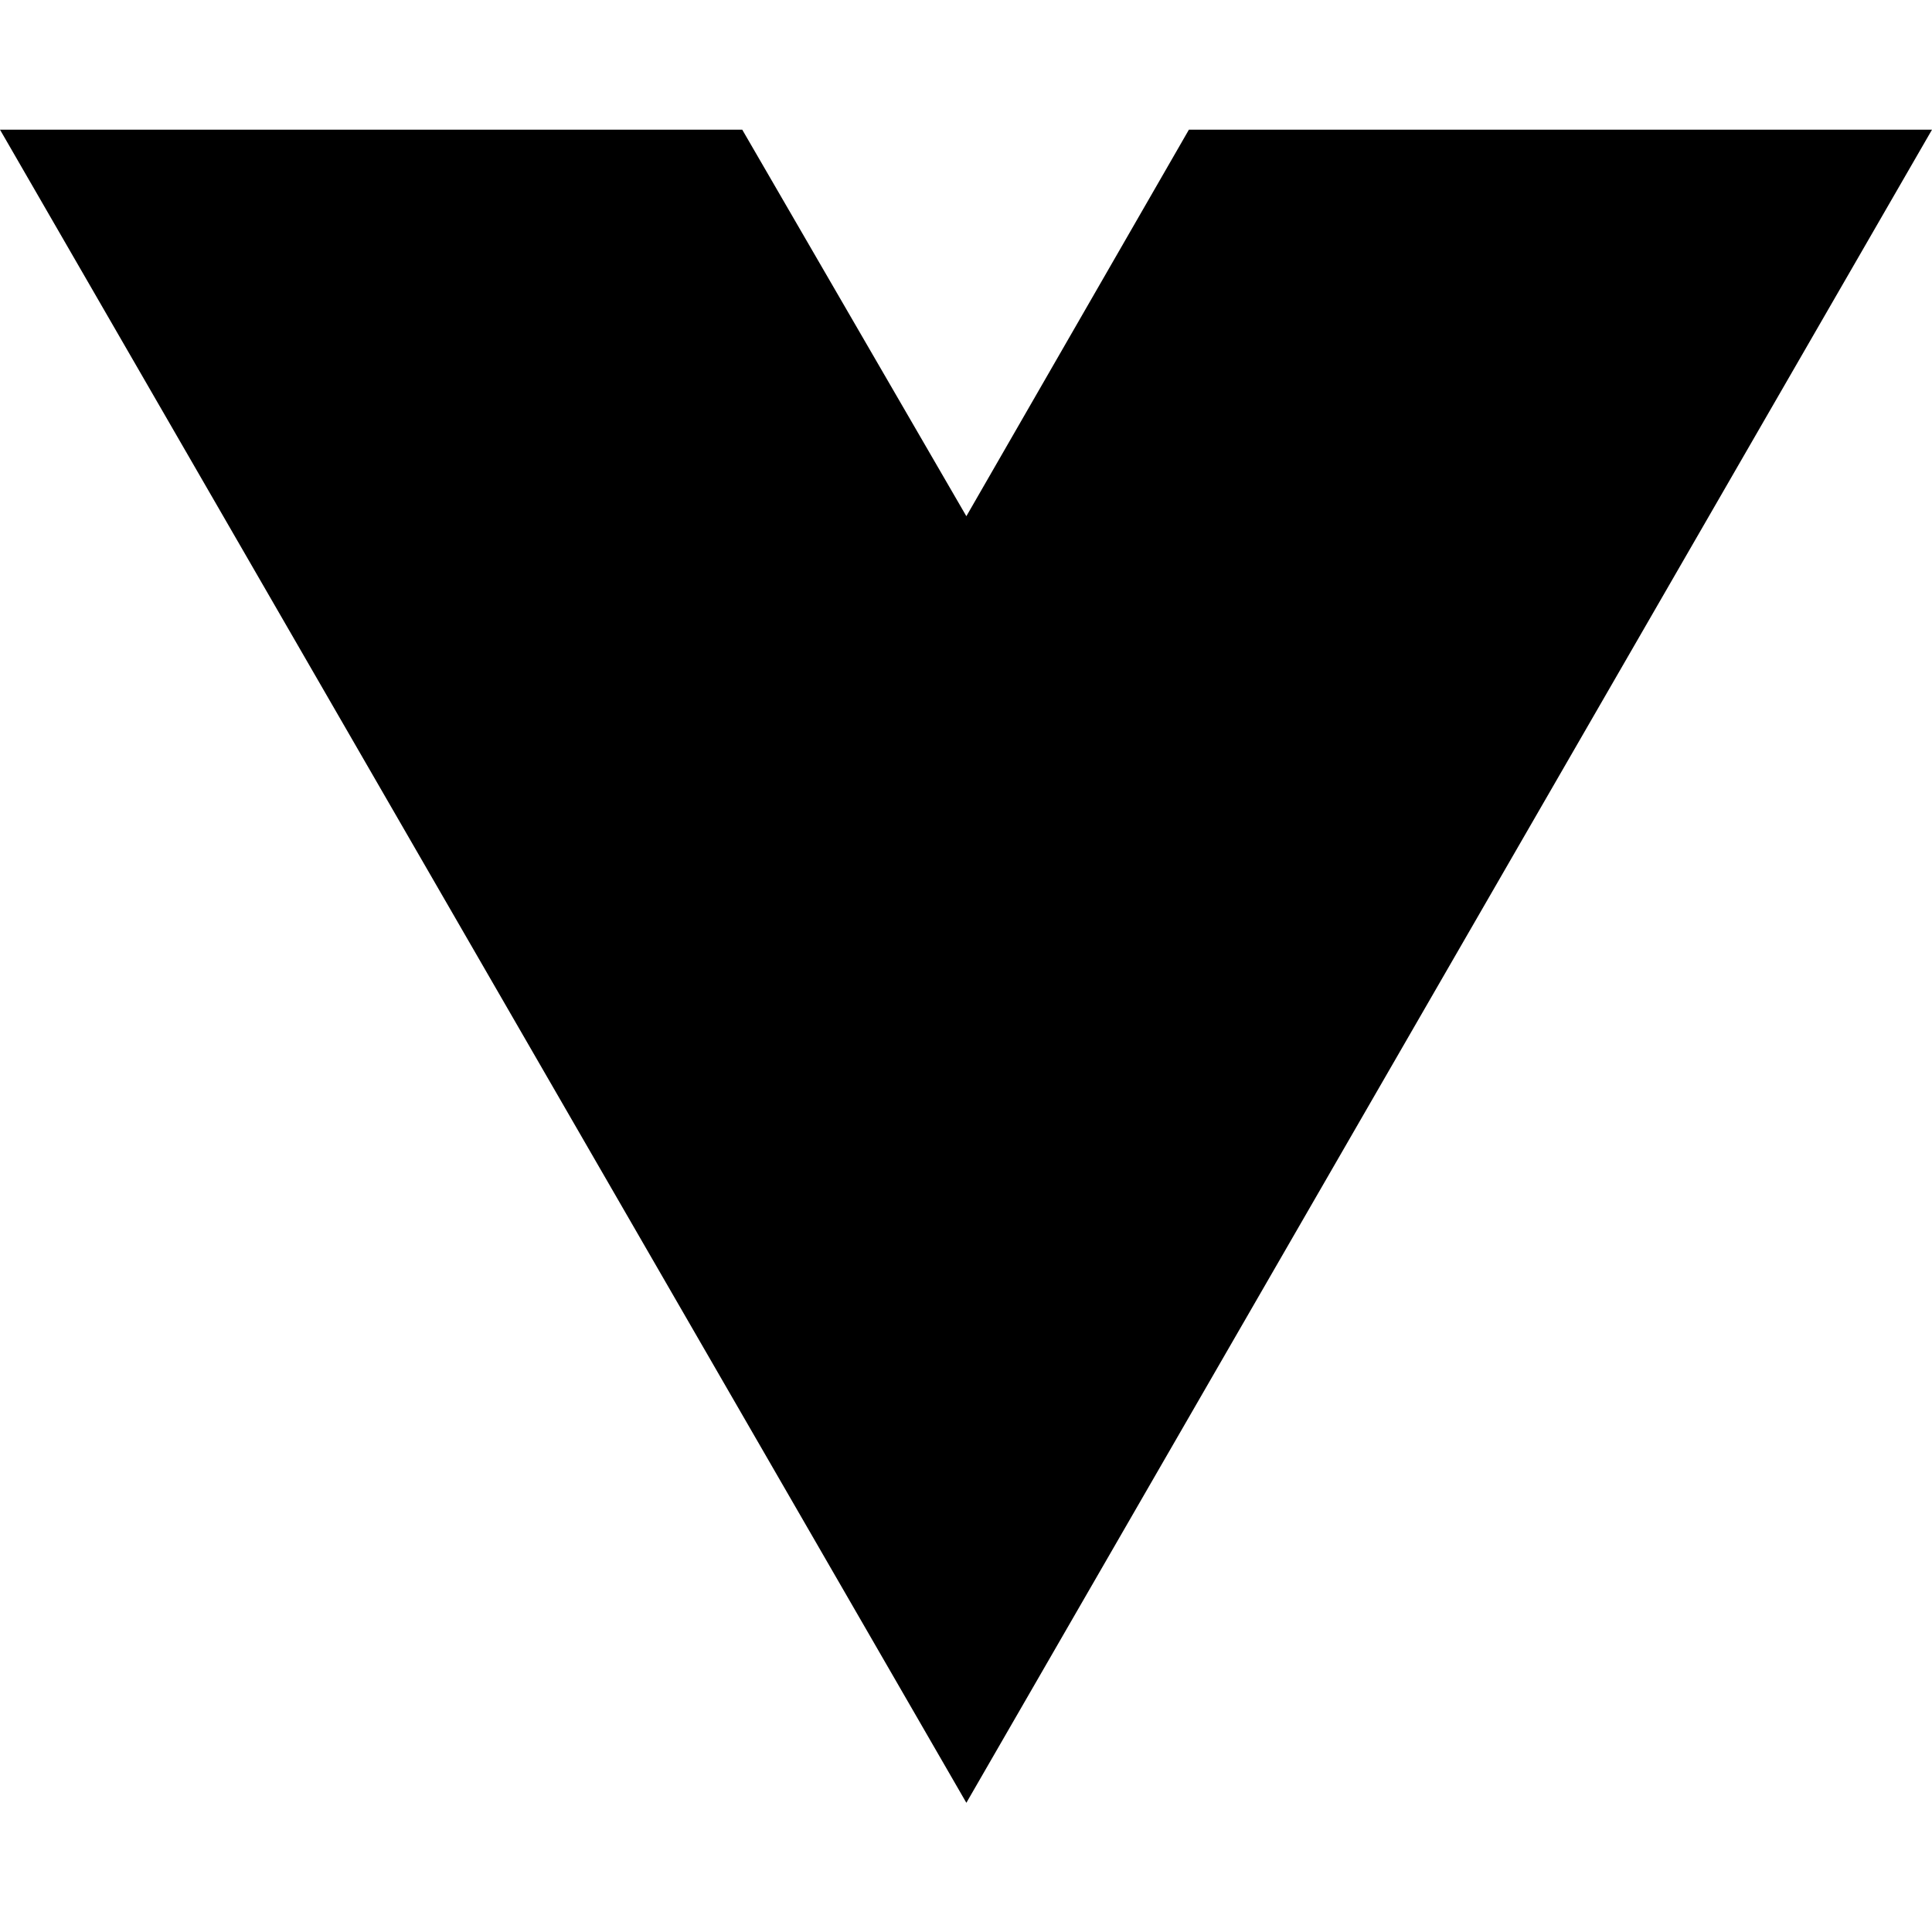
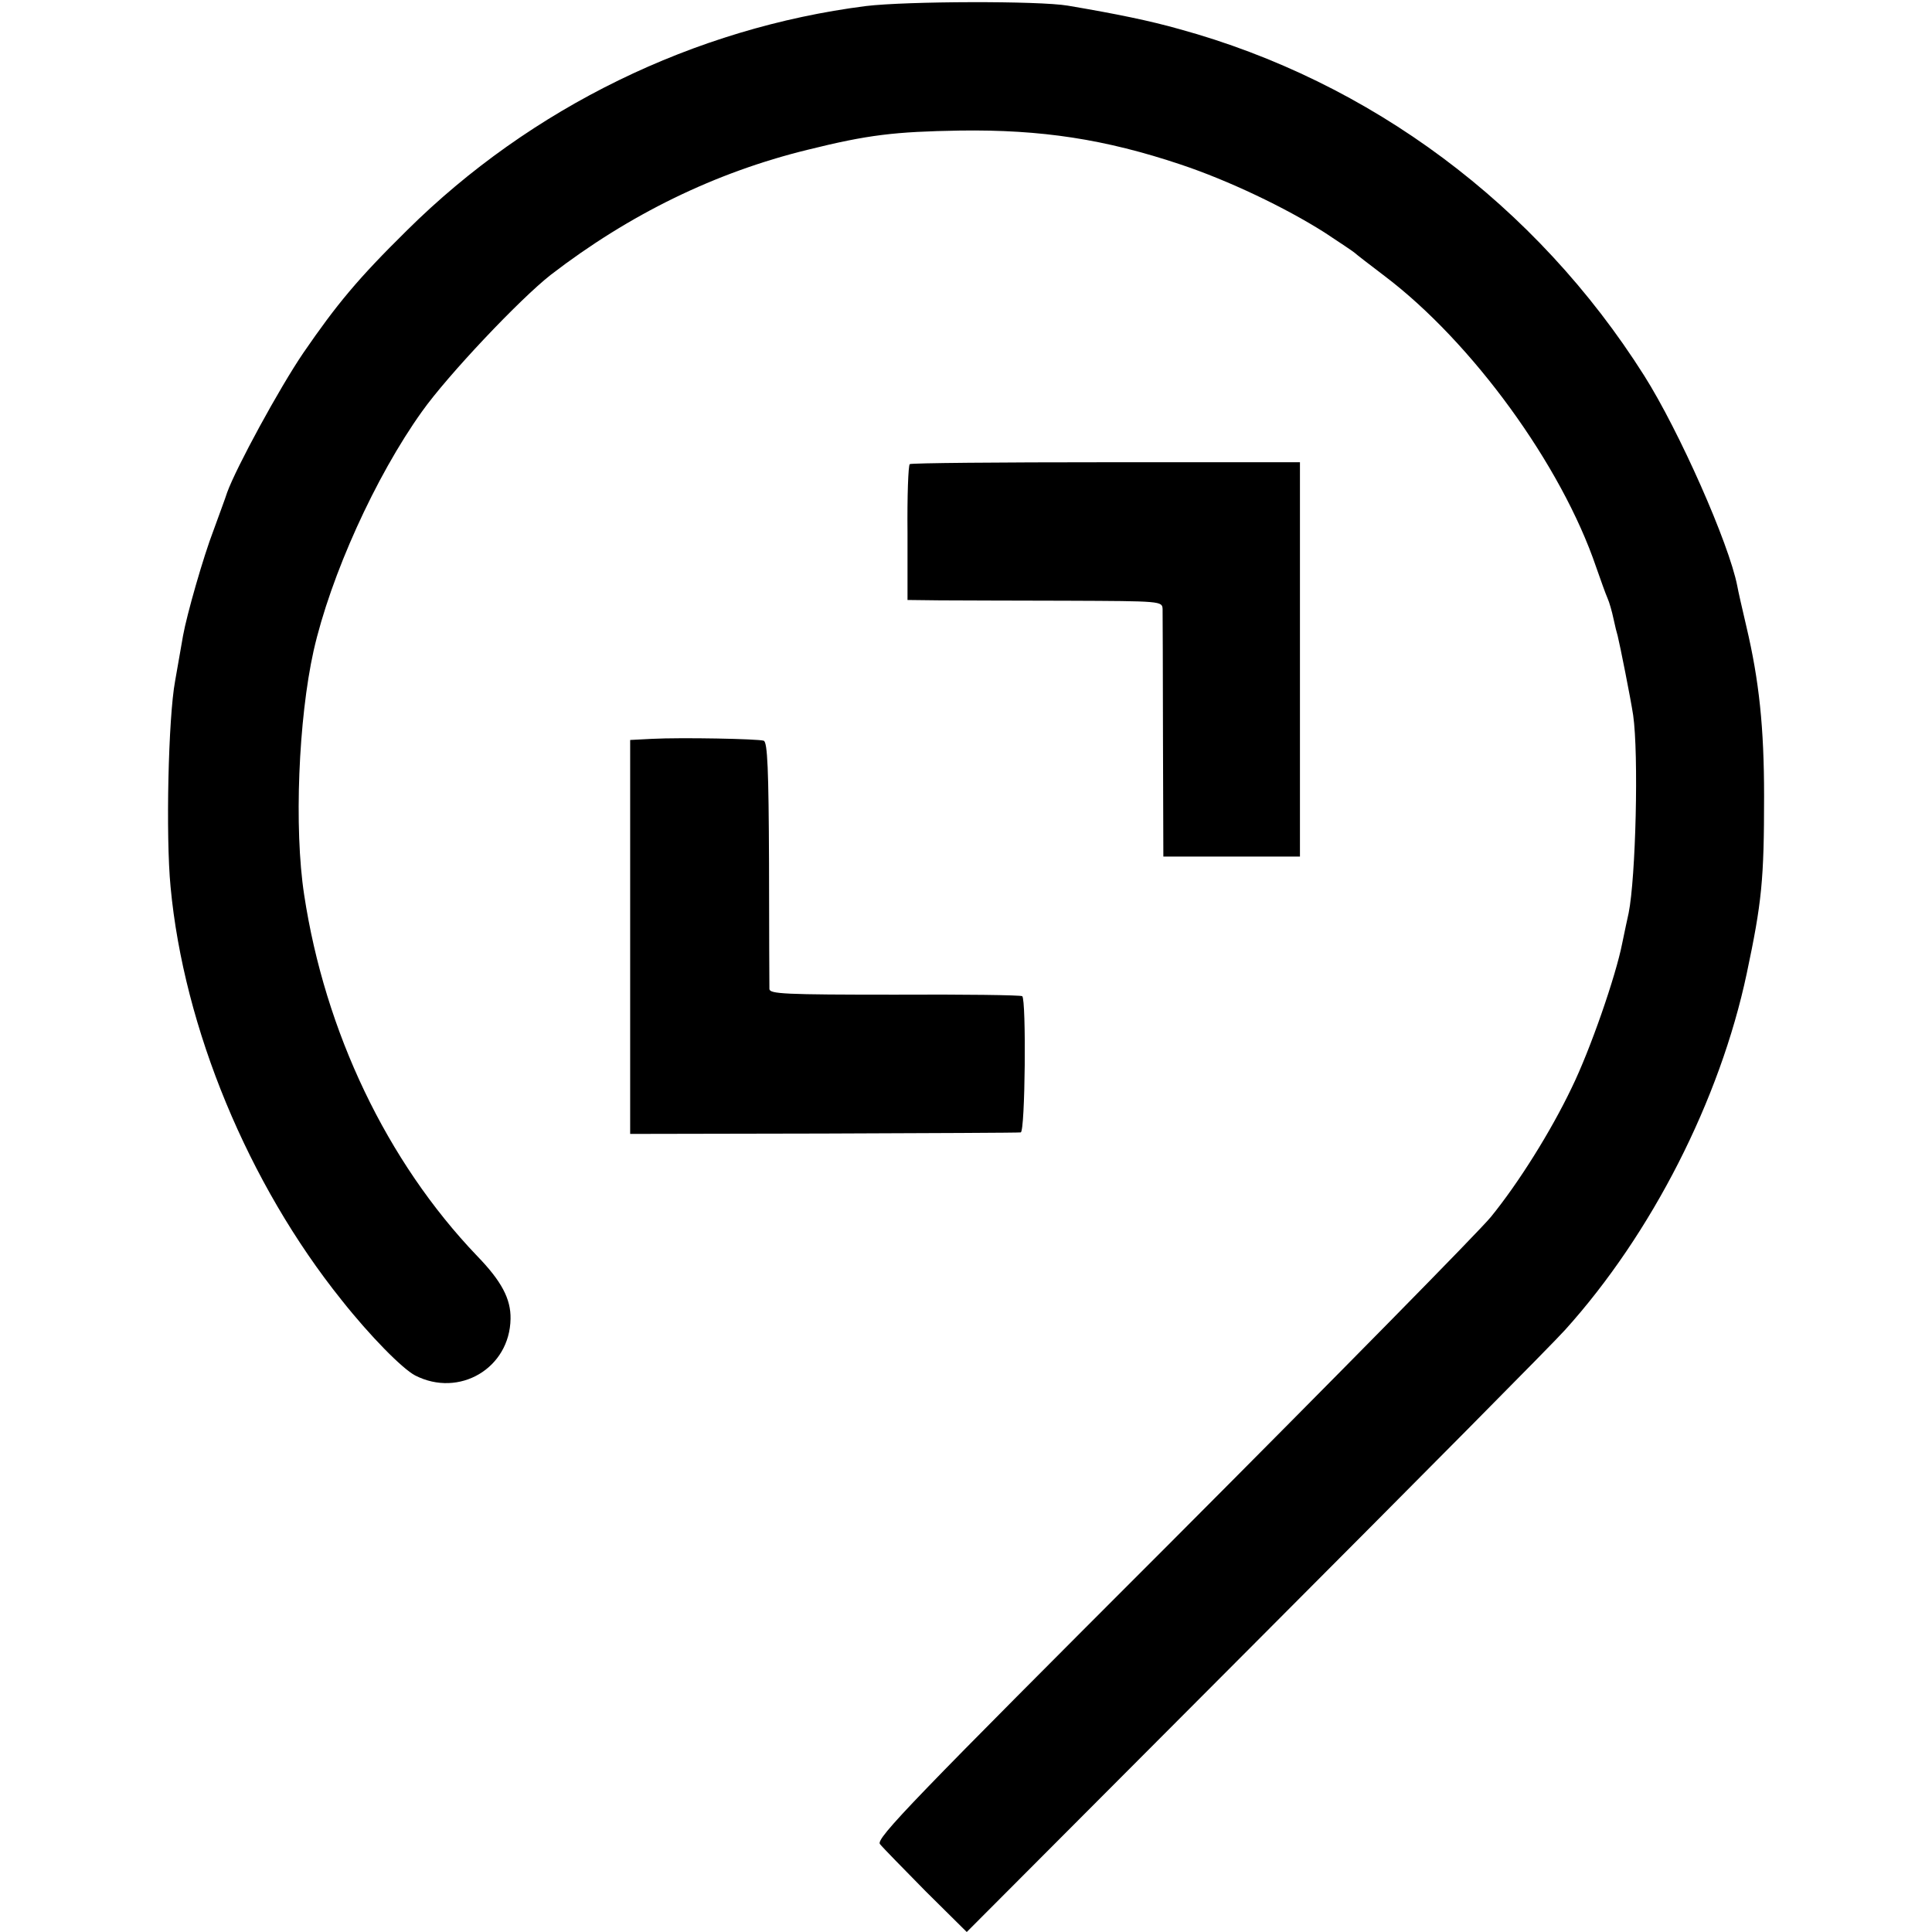
- <svg xmlns="http://www.w3.org/2000/svg" width="16" height="16" viewBox="0 0 16 16" fill="none">
-   <path d="M8.003 14.93L0 1.074H6.147L8.003 4.275L9.846 1.074H16L8.003 14.93Z" fill="black" />
+ <svg xmlns="http://www.w3.org/2000/svg" version="1.0" width="512pt" height="512pt" viewBox="0 0 512 512" preserveAspectRatio="xMidYMid meet">
+   <g transform="translate(0,512) scale(0.1,-0.1)" fill="#000000" stroke="none">
+     <path d="M2295 5104 c-455 -58 -888 -269 -1216 -594 -131 -129 -187 -197 -275 -325 -64 -94 -178 -304 -202 -370 -5 -16 -22 -61 -36 -100 -27 -70 -71 -224 -81 -280 -3 -16 -12 -70 -21 -120 -18 -97 -25 -410 -12 -545 35 -375 206 -787 453 -1095 76 -96 161 -182 195 -200 117 -60 251 19 253 150 1 53 -24 100 -89 167 -239 250 -403 594 -458 957 -27 176 -15 466 25 646 45 199 164 462 287 634 68 96 260 299 342 363 208 160 435 271 680 331 161 40 231 48 404 51 216 3 385 -23 585 -90 126 -42 277 -114 381 -180 41 -27 77 -51 80 -54 3 -3 39 -31 80 -62 231 -175 468 -500 560 -771 12 -34 25 -71 30 -82 5 -11 12 -36 16 -55 4 -19 9 -39 11 -45 6 -24 34 -164 41 -210 15 -104 7 -431 -12 -525 -3 -14 -11 -50 -17 -80 -17 -87 -85 -283 -134 -383 -55 -115 -140 -251 -214 -342 -31 -38 -411 -424 -844 -858 -686 -686 -787 -790 -775 -804 7 -9 62 -65 121 -125 l109 -108 766 768 c422 423 791 795 820 828 229 254 410 609 481 944 40 189 46 248 46 470 0 182 -13 306 -47 450 -11 47 -22 95 -24 107 -22 113 -154 411 -247 558 -286 452 -725 779 -1232 918 -78 22 -165 40 -295 62 -76 13 -426 12 -535 -1z" />
+     <path d="M2411 3890 c-4 -3 -7 -85 -6 -182 l0 -178 85 -1 c47 0 199 -1 338 -1 249 -1 252 -1 253 -22 0 -11 1 -164 1 -338 l1 -318 181 0 181 0 0 522 0 523 -513 0 c-283 0 -517 -2 -521 -5z" />
+     <path d="M1728 3162 l-58 -3 0 -522 0 -522 513 1 c281 1 517 2 522 3 12 1 15 353 4 361 -4 3 -156 5 -338 4 -293 0 -331 2 -332 15 0 9 -1 159 -1 334 -1 248 -4 320 -14 324 -15 5 -217 9 -296 5z" />
+   </g>
</svg>
